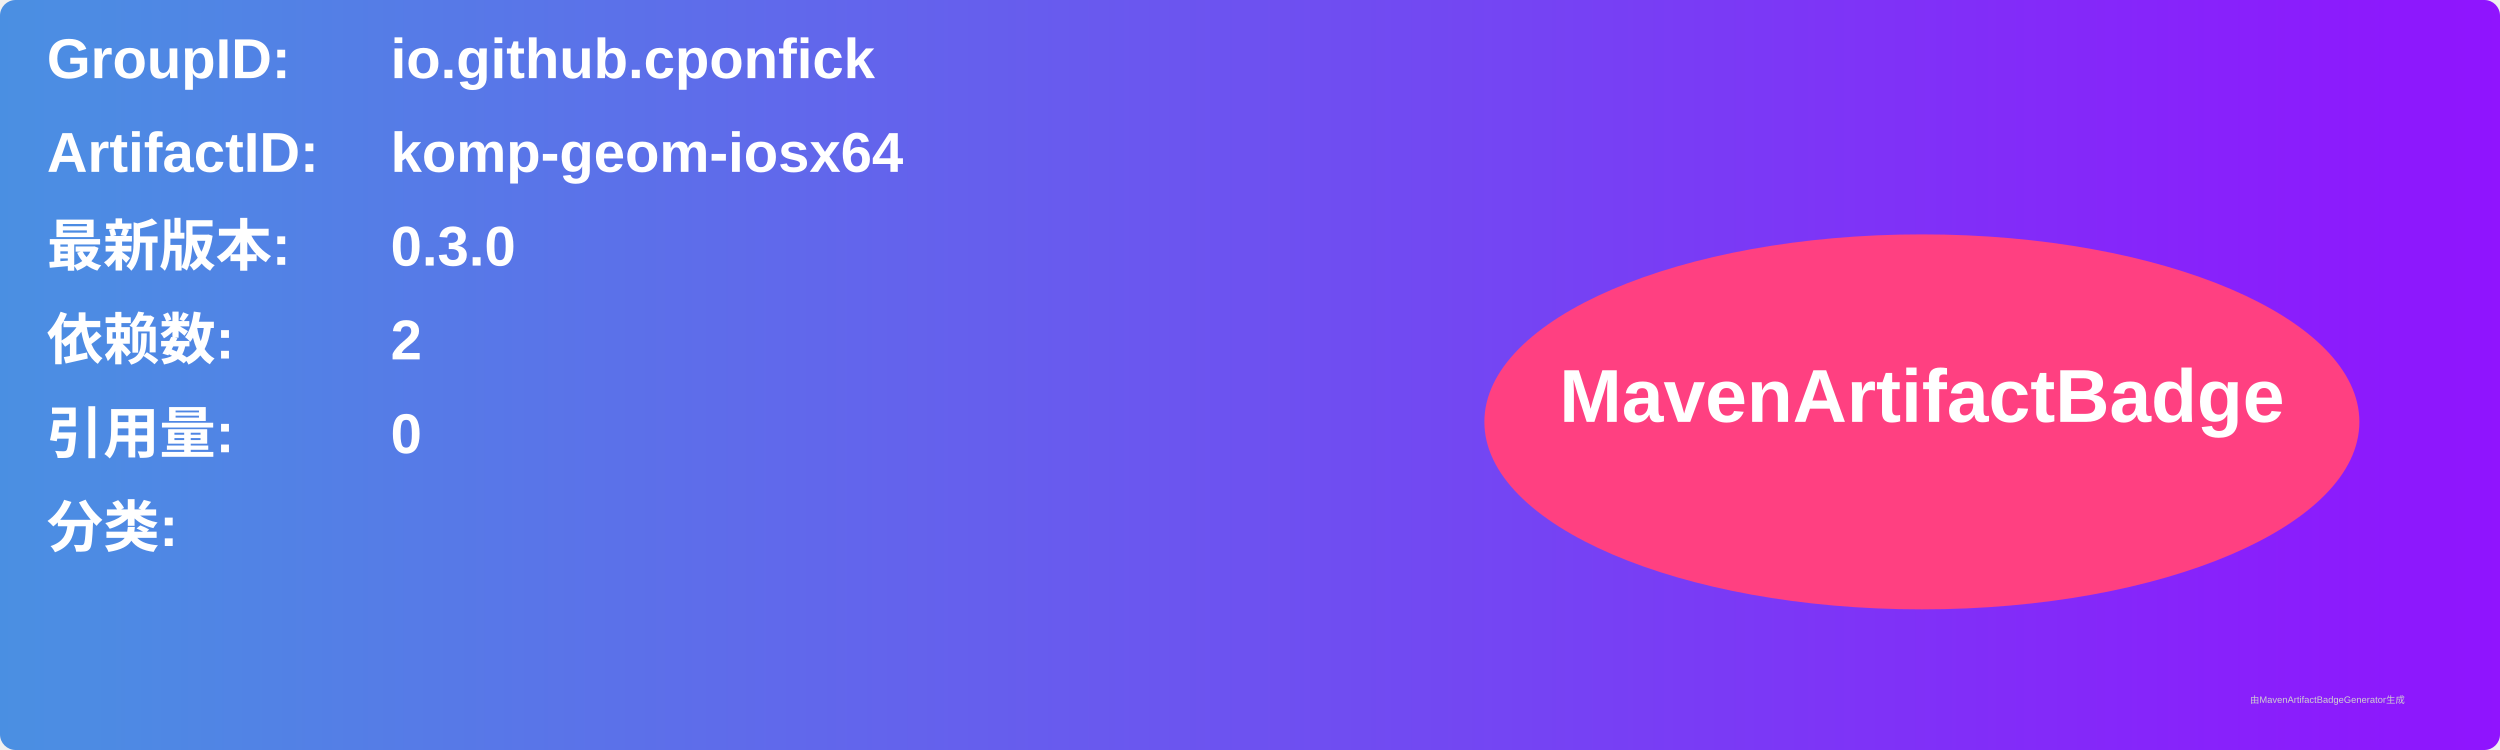
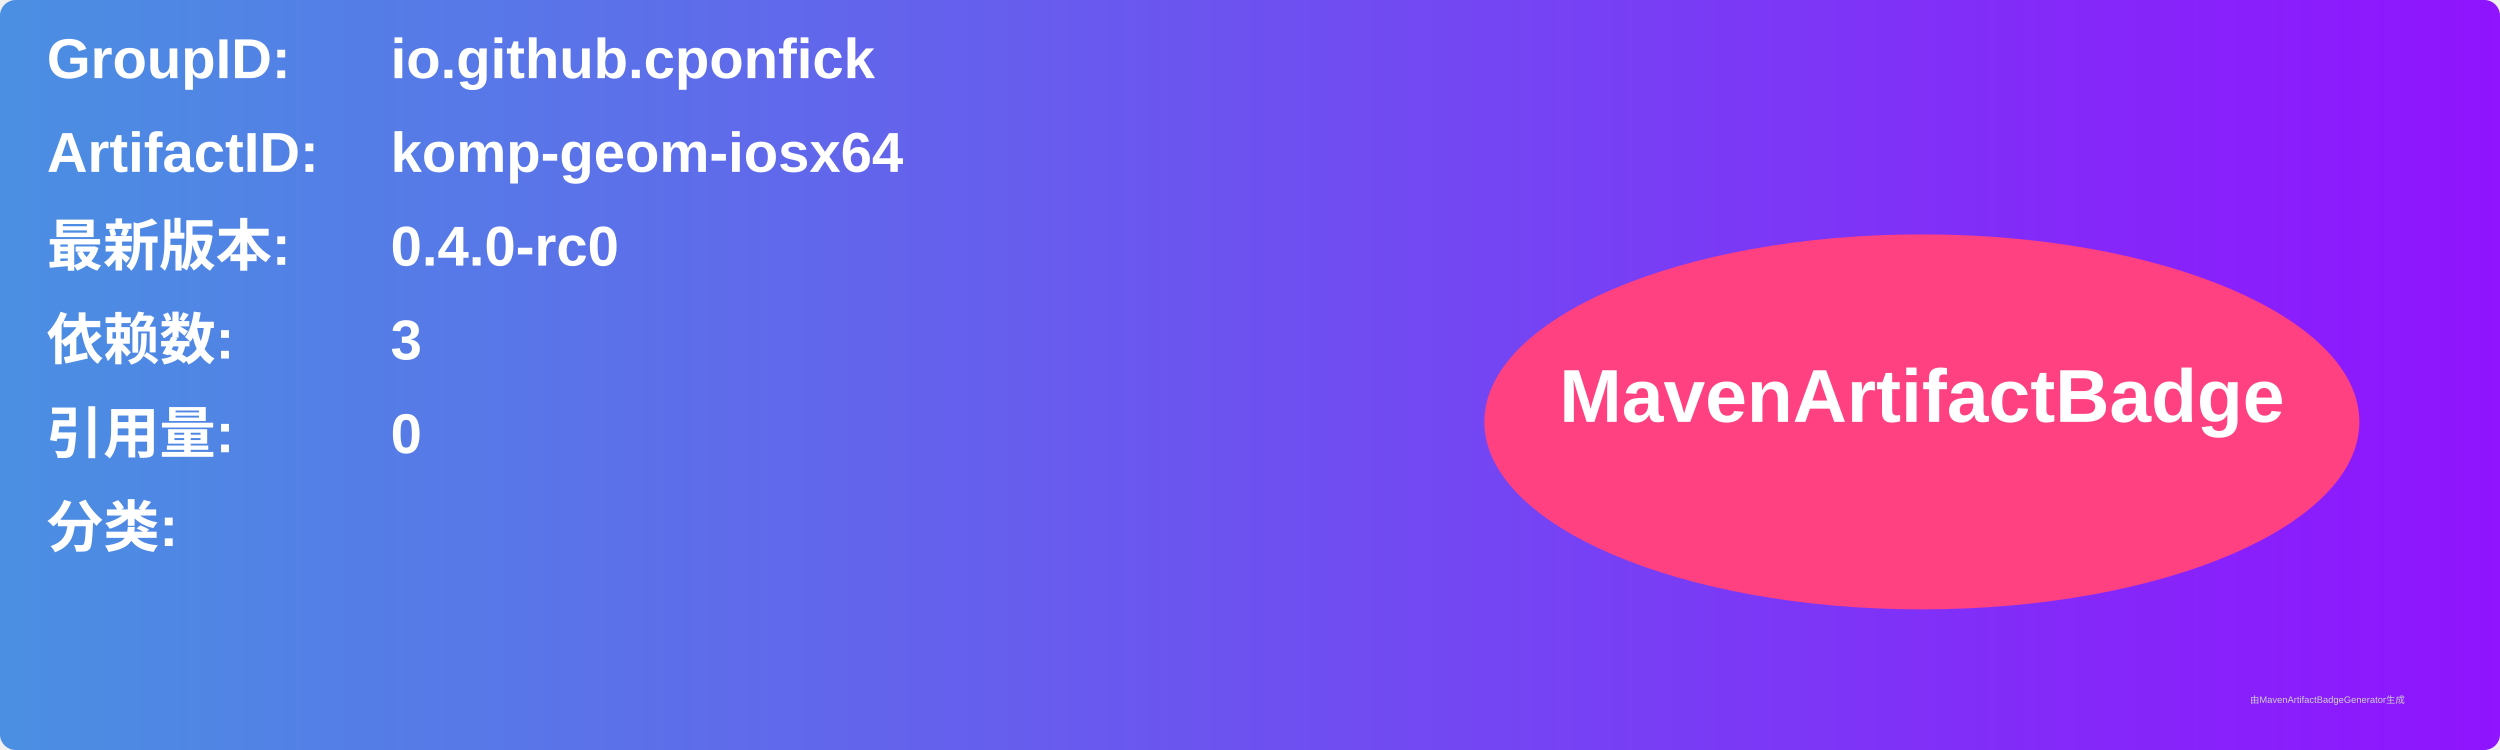
<svg xmlns="http://www.w3.org/2000/svg" width="800" height="240" viewBox="0 0 800 240">
  <linearGradient id="grad" x1="0%" y1="0%" x2="100%" y2="0%">
    <stop offset="0%" stop-color="#4a90e2" />
    <stop offset="100%" stop-color="#9013fe" />
  </linearGradient>
  <rect width="100%" height="100%" rx="5" ry="5" fill="url(#grad)" />
  <g transform="translate(15, 15)">
    <text x="0" y="10" font-family="Arial" font-size="18" fill="white" font-weight="bold" width="260">GroupID:</text>
    <text x="110" y="10" font-family="Arial" font-size="18" fill="white" font-weight="bold" width="460">io.github.cponfick</text>
    <text x="0" y="40" font-family="Arial" font-size="18" fill="white" font-weight="bold" width="260">ArtifactID:</text>
    <text x="110" y="40" font-family="Arial" font-size="18" fill="white" font-weight="bold" width="460">komp-geom-iosx64</text>
    <text x="0" y="70" font-family="Arial" font-size="18" fill="white" font-weight="bold">最新版本:</text>
    <text x="110" y="70" font-family="Arial" font-size="18" fill="white" font-weight="bold">
-       <tspan font-weight="bold">0.3.0</tspan>
+       <tspan font-weight="bold">0.4.0-rc0</tspan>
    </text>
    <text x="0" y="100" font-family="Arial" font-size="18" fill="white" font-weight="bold">依赖数: </text>
    <text x="110" y="100" font-family="Arial" font-size="18" fill="white">
-       <tspan font-weight="bold">2</tspan>
+       <tspan font-weight="bold">3</tspan>
    </text>
    <text x="0" y="130" font-family="Arial" font-size="18" fill="white" font-weight="bold">引用量: </text>
    <text x="110" y="130" font-family="Arial" font-size="18" fill="white">
      <tspan font-weight="bold">0</tspan>
    </text>
    <text x="0" y="160" font-family="Arial" font-size="18" fill="white" font-weight="bold">分类:</text>
    <text x="10" y="190" font-family="Arial" font-size="10" fill="white">
      <tspan font-weight="bold" />
    </text>
    <ellipse cx="600" cy="120" rx="140" ry="60" fill="#ff4081" />
    <text x="600" y="120" text-anchor="middle" font-family="Arial" font-size="24" fill="white" font-weight="bold">MavenArtifactBadge</text>
  </g>
  <text x="720" y="225" font-family="Arial" font-size="3" fill="#d0d0d0">由MavenArtifactBadgeGenerator生成</text>
</svg>
